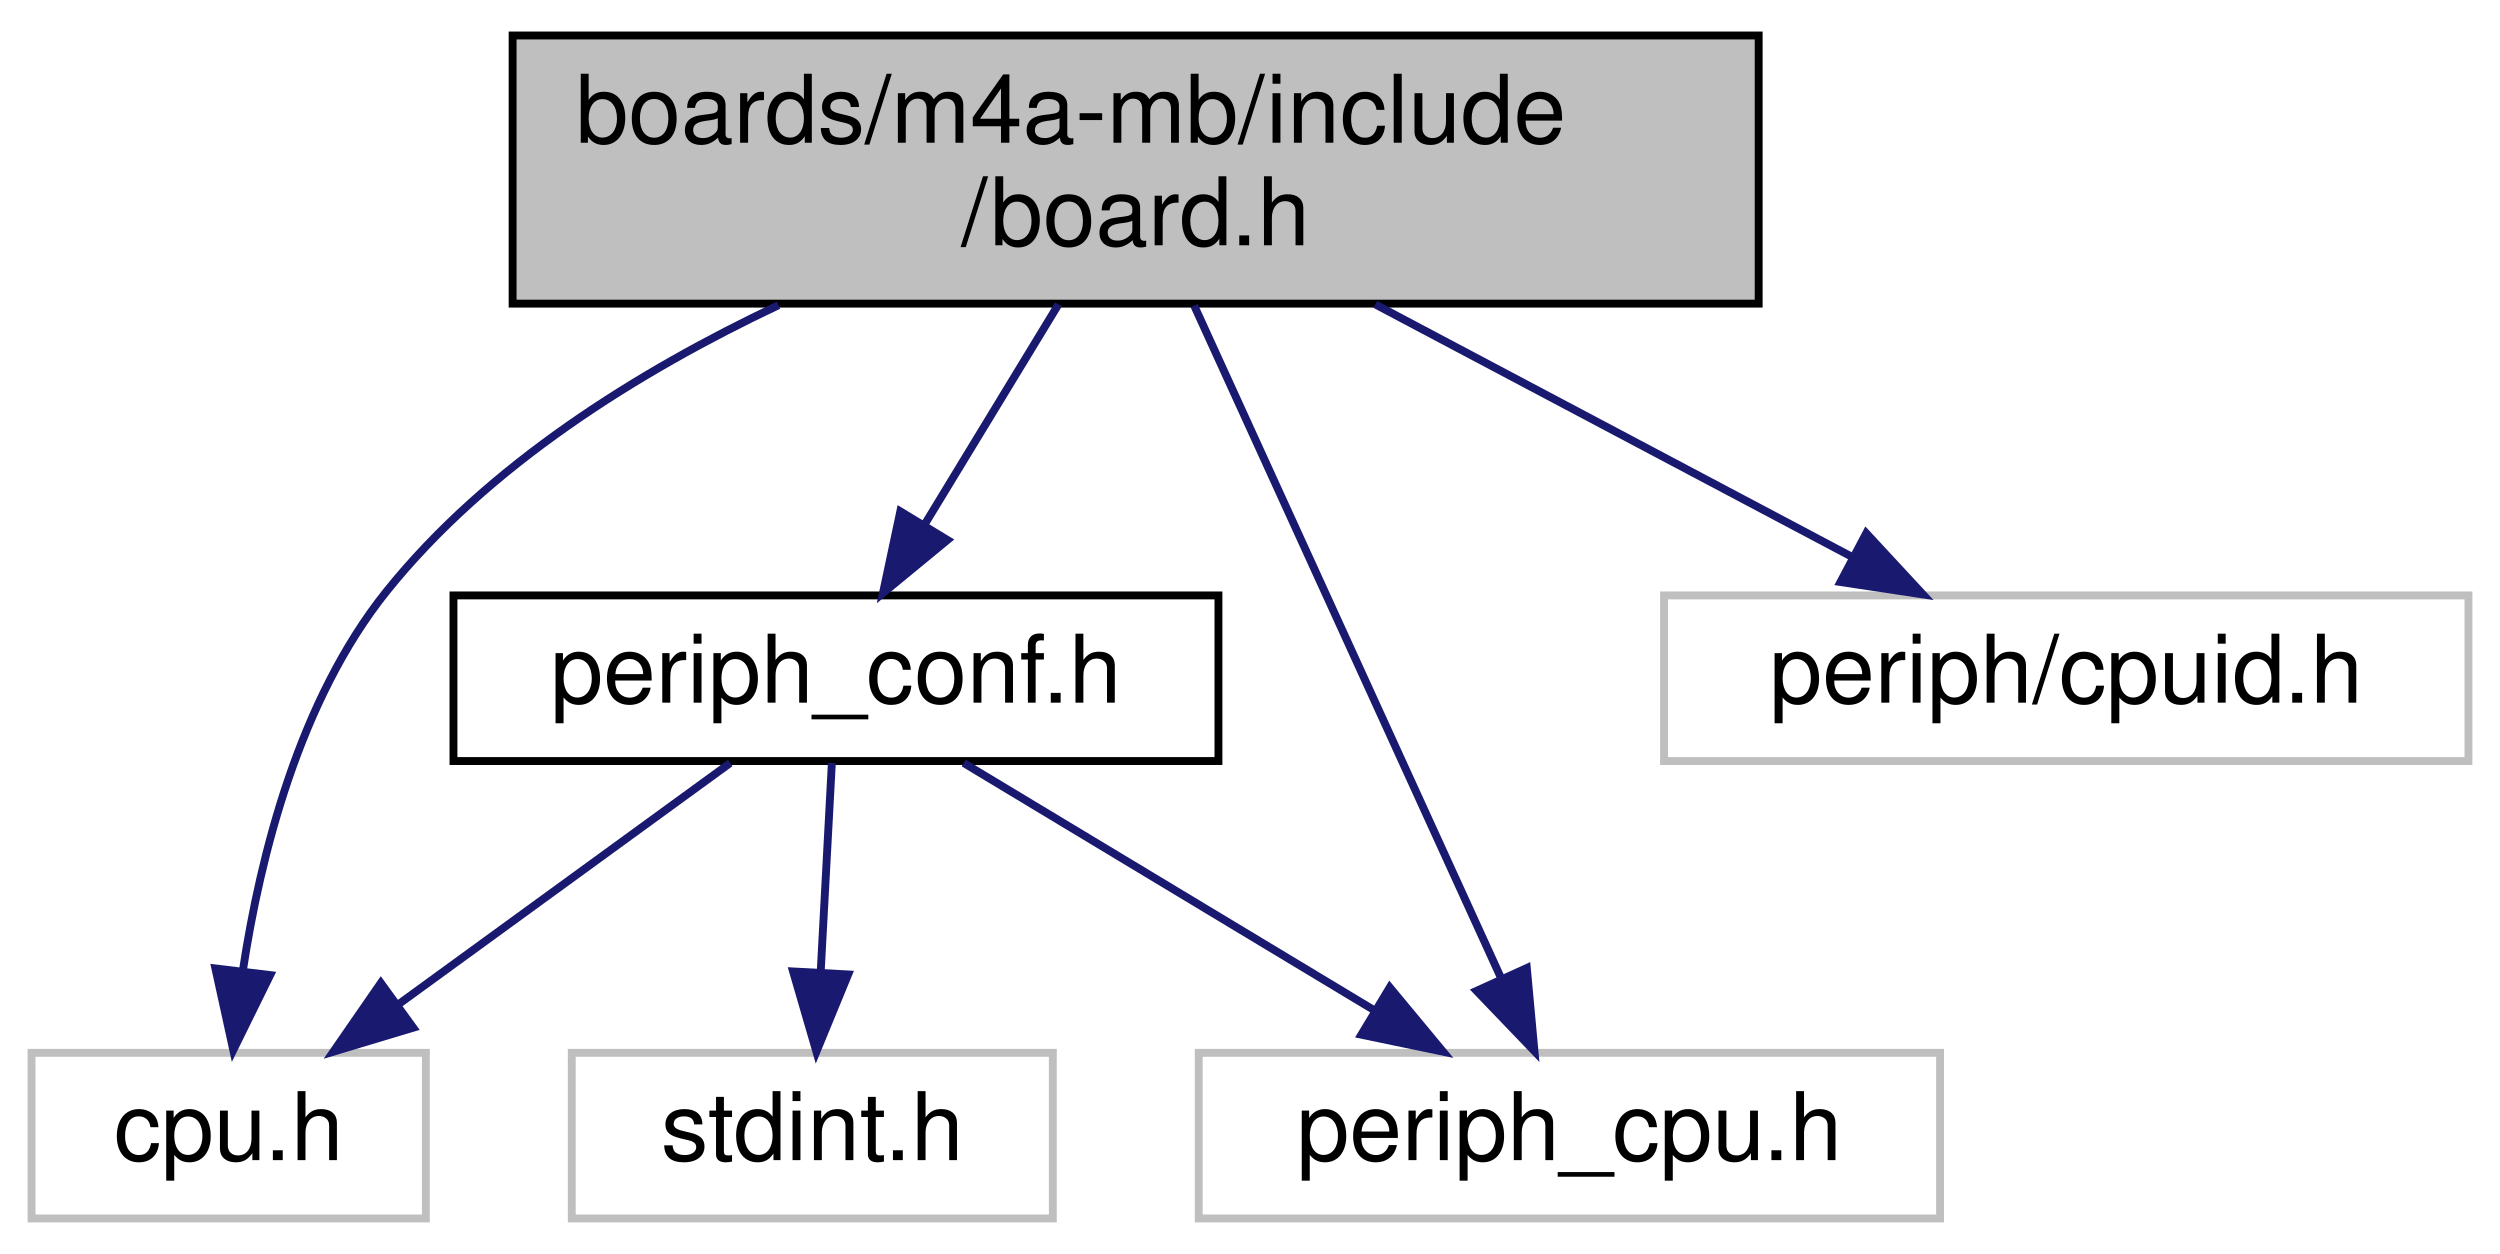
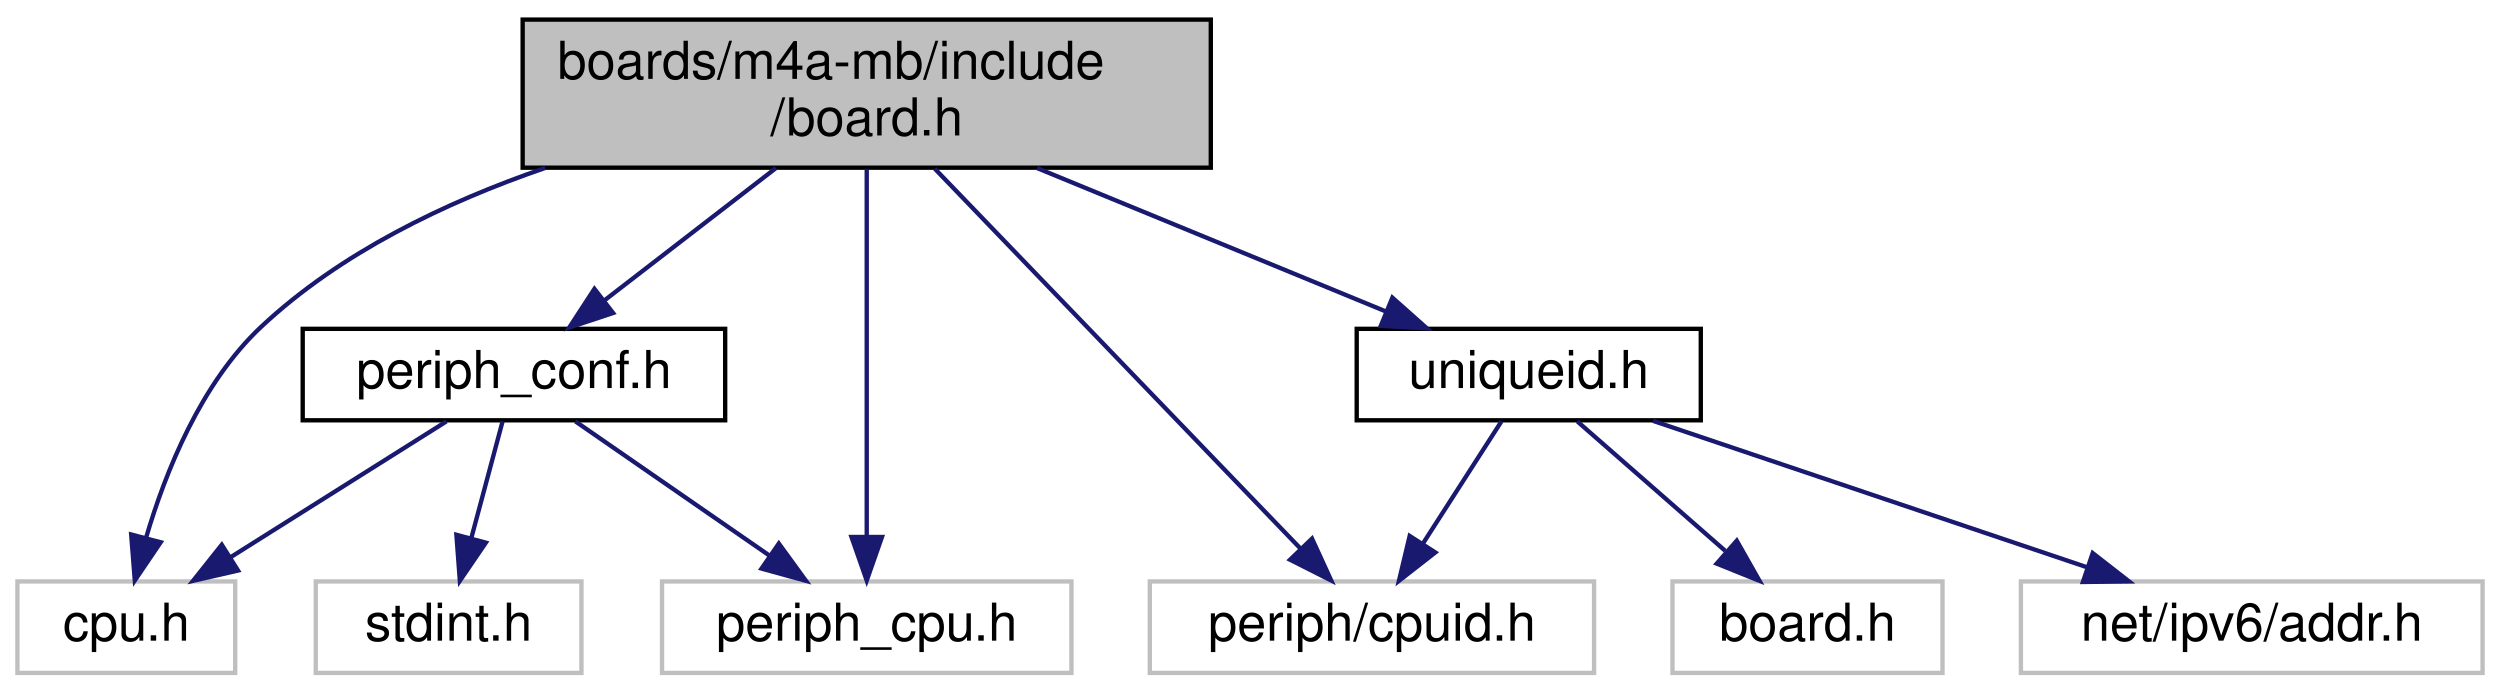
- <svg xmlns="http://www.w3.org/2000/svg" xmlns:xlink="http://www.w3.org/1999/xlink" width="317pt" height="159pt" viewBox="0.00 0.00 317.00 159.00">
+ <svg xmlns="http://www.w3.org/2000/svg" xmlns:xlink="http://www.w3.org/1999/xlink" width="574pt" height="159pt" viewBox="0.00 0.00 574.00 159.00">
  <g id="graph0" class="graph" transform="scale(1 1) rotate(0) translate(4 155)">
    <g id="node1" class="node">
      <g id="a_node1">
        <a xlink:title="Board specific definitions for the M4A-MB.">
-           <polygon fill="#bfbfbf" stroke="black" points="61,-116.5 61,-150.5 219,-150.5 219,-116.5 61,-116.5" />
-           <text text-anchor="start" x="69" y="-136.9" font-family="Helvetica,sans-Serif" font-size="12.00">boards/m4a-mb/include</text>
-           <text text-anchor="middle" x="140" y="-123.9" font-family="Helvetica,sans-Serif" font-size="12.00">/board.h</text>
+           <polygon fill="#bfbfbf" stroke="black" points="116,-116.5 116,-150.5 274,-150.5 274,-116.5 116,-116.5" />
+           <text text-anchor="start" x="124" y="-136.9" font-family="Helvetica,sans-Serif" font-size="12.00">boards/m4a-mb/include</text>
+           <text text-anchor="middle" x="195" y="-123.9" font-family="Helvetica,sans-Serif" font-size="12.00">/board.h</text>
        </a>
      </g>
    </g>
    <g id="node2" class="node">
      <g id="a_node2">
        <a xlink:title=" ">
          <polygon fill="none" stroke="#bfbfbf" points="0,-0.5 0,-21.5 50,-21.5 50,-0.5 0,-0.5" />
          <text text-anchor="middle" x="25" y="-7.9" font-family="Helvetica,sans-Serif" font-size="12.00">cpu.h</text>
        </a>
      </g>
    </g>
    <g id="edge1" class="edge">
-       <path fill="none" stroke="midnightblue" d="M94.71,-116.3C76.98,-107.92 57.85,-96.02 45,-80 33.96,-66.23 29.01,-46.54 26.79,-31.89" />
-       <polygon fill="midnightblue" stroke="midnightblue" points="30.26,-31.36 25.58,-21.85 23.31,-32.2 30.26,-31.36" />
+       <path fill="none" stroke="midnightblue" d="M121.17,-116.44C98.15,-108.53 74.08,-96.92 56,-80 42.12,-67.02 33.98,-46.64 29.55,-31.57" />
+       <polygon fill="midnightblue" stroke="midnightblue" points="32.89,-30.49 26.95,-21.72 26.12,-32.28 32.89,-30.49" />
    </g>
    <g id="node3" class="node">
      <g id="a_node3">
        <a xlink:href="m4a-mb_2include_2periph__conf_8h.html" target="_top" xlink:title="Peripheral MCU configuration for m4a_mb board.">
-           <polygon fill="none" stroke="black" points="53.5,-58.5 53.5,-79.5 150.5,-79.5 150.5,-58.5 53.5,-58.5" />
-           <text text-anchor="middle" x="102" y="-65.9" font-family="Helvetica,sans-Serif" font-size="12.00">periph_conf.h</text>
+           <polygon fill="none" stroke="black" points="65.5,-58.5 65.5,-79.5 162.5,-79.5 162.5,-58.5 65.5,-58.5" />
+           <text text-anchor="middle" x="114" y="-65.9" font-family="Helvetica,sans-Serif" font-size="12.00">periph_conf.h</text>
        </a>
      </g>
    </g>
    <g id="edge2" class="edge">
-       <path fill="none" stroke="midnightblue" d="M130.21,-116.4C125.05,-107.91 118.68,-97.43 113.3,-88.59" />
-       <polygon fill="midnightblue" stroke="midnightblue" points="116.14,-86.53 107.96,-79.8 110.16,-90.16 116.14,-86.53" />
+       <path fill="none" stroke="midnightblue" d="M174.14,-116.4C162.07,-107.09 146.93,-95.41 134.86,-86.09" />
+       <polygon fill="midnightblue" stroke="midnightblue" points="136.76,-83.14 126.7,-79.8 132.48,-88.68 136.76,-83.14" />
    </g>
    <g id="node5" class="node">
      <g id="a_node5">
        <a xlink:title=" ">
          <polygon fill="none" stroke="#bfbfbf" points="148,-0.5 148,-21.5 242,-21.5 242,-0.5 148,-0.5" />
          <text text-anchor="middle" x="195" y="-7.9" font-family="Helvetica,sans-Serif" font-size="12.00">periph_cpu.h</text>
        </a>
      </g>
    </g>
    <g id="edge6" class="edge">
-       <path fill="none" stroke="midnightblue" d="M147.42,-116.25C157.53,-94.09 175.62,-54.47 186.34,-30.97" />
-       <polygon fill="midnightblue" stroke="midnightblue" points="189.6,-32.26 190.57,-21.71 183.23,-29.36 189.6,-32.26" />
+       <path fill="none" stroke="midnightblue" d="M195,-116.25C195,-94.39 195,-55.53 195,-31.93" />
+       <polygon fill="midnightblue" stroke="midnightblue" points="198.5,-31.71 195,-21.71 191.5,-31.71 198.5,-31.71" />
    </g>
    <g id="node6" class="node">
      <g id="a_node6">
        <a xlink:title=" ">
-           <polygon fill="none" stroke="#bfbfbf" points="207,-58.5 207,-79.5 309,-79.5 309,-58.5 207,-58.5" />
-           <text text-anchor="middle" x="258" y="-65.9" font-family="Helvetica,sans-Serif" font-size="12.00">periph/cpuid.h</text>
+           <polygon fill="none" stroke="#bfbfbf" points="260,-0.5 260,-21.5 362,-21.5 362,-0.5 260,-0.5" />
+           <text text-anchor="middle" x="311" y="-7.9" font-family="Helvetica,sans-Serif" font-size="12.00">periph/cpuid.h</text>
        </a>
      </g>
    </g>
    <g id="edge7" class="edge">
-       <path fill="none" stroke="midnightblue" d="M170.39,-116.4C189.11,-106.49 212.91,-93.88 230.98,-84.31" />
-       <polygon fill="midnightblue" stroke="midnightblue" points="232.64,-87.39 239.84,-79.62 229.37,-81.2 232.64,-87.39" />
+       <path fill="none" stroke="midnightblue" d="M210.64,-116.25C232.55,-93.49 272.18,-52.32 294.53,-29.11" />
+       <polygon fill="midnightblue" stroke="midnightblue" points="297.24,-31.34 301.65,-21.71 292.19,-26.49 297.24,-31.34" />
+     </g>
+     <g id="node7" class="node">
+       <g id="a_node7">
+         <a xlink:href="uniqueid_8h.html" target="_top" xlink:title="IPV6 address.">
+           <polygon fill="none" stroke="black" points="307.5,-58.5 307.5,-79.5 386.5,-79.5 386.5,-58.5 307.5,-58.5" />
+           <text text-anchor="middle" x="347" y="-65.9" font-family="Helvetica,sans-Serif" font-size="12.00">uniqueid.h</text>
+         </a>
+       </g>
+     </g>
+     <g id="edge8" class="edge">
+       <path fill="none" stroke="midnightblue" d="M234.14,-116.4C258.93,-106.21 290.61,-93.19 314.09,-83.53" />
+       <polygon fill="midnightblue" stroke="midnightblue" points="315.69,-86.66 323.61,-79.62 313.03,-80.18 315.69,-86.66" />
    </g>
    <g id="edge4" class="edge">
-       <path fill="none" stroke="midnightblue" d="M88.59,-58.25C76.99,-49.81 60.03,-37.47 46.53,-27.66" />
-       <polygon fill="midnightblue" stroke="midnightblue" points="48.4,-24.69 38.26,-21.64 44.29,-30.36 48.4,-24.69" />
+       <path fill="none" stroke="midnightblue" d="M98.5,-58.25C84.84,-49.65 64.73,-37 49,-27.1" />
+       <polygon fill="midnightblue" stroke="midnightblue" points="50.65,-24.01 40.32,-21.64 46.92,-29.93 50.65,-24.01" />
    </g>
    <g id="node4" class="node">
      <g id="a_node4">
        <a xlink:title=" ">
          <polygon fill="none" stroke="#bfbfbf" points="68.5,-0.5 68.5,-21.5 129.5,-21.5 129.5,-0.5 68.5,-0.5" />
          <text text-anchor="middle" x="99" y="-7.9" font-family="Helvetica,sans-Serif" font-size="12.00">stdint.h</text>
        </a>
      </g>
    </g>
    <g id="edge3" class="edge">
-       <path fill="none" stroke="midnightblue" d="M101.48,-58.25C101.09,-50.94 100.54,-40.69 100.06,-31.7" />
-       <polygon fill="midnightblue" stroke="midnightblue" points="103.55,-31.44 99.52,-21.64 96.56,-31.82 103.55,-31.44" />
+       <path fill="none" stroke="midnightblue" d="M111.39,-58.25C109.41,-50.86 106.63,-40.47 104.2,-31.41" />
+       <polygon fill="midnightblue" stroke="midnightblue" points="107.55,-30.4 101.58,-21.64 100.79,-32.21 107.55,-30.4" />
    </g>
    <g id="edge5" class="edge">
-       <path fill="none" stroke="midnightblue" d="M118.2,-58.25C132.6,-49.57 153.87,-36.76 170.38,-26.82" />
-       <polygon fill="midnightblue" stroke="midnightblue" points="172.22,-29.8 178.99,-21.64 168.61,-23.8 172.22,-29.8" />
+       <path fill="none" stroke="midnightblue" d="M128.11,-58.25C140.42,-49.73 158.5,-37.24 172.75,-27.38" />
+       <polygon fill="midnightblue" stroke="midnightblue" points="174.82,-30.21 181.05,-21.64 170.84,-24.45 174.82,-30.21" />
+     </g>
+     <g id="edge9" class="edge">
+       <path fill="none" stroke="midnightblue" d="M340.73,-58.25C335.77,-50.54 328.72,-39.56 322.72,-30.23" />
+       <polygon fill="midnightblue" stroke="midnightblue" points="325.55,-28.16 317.2,-21.64 319.66,-31.95 325.55,-28.16" />
+     </g>
+     <g id="node8" class="node">
+       <g id="a_node8">
+         <a xlink:title=" ">
+           <polygon fill="none" stroke="#bfbfbf" points="380,-0.5 380,-21.5 442,-21.5 442,-0.5 380,-0.5" />
+           <text text-anchor="middle" x="411" y="-7.9" font-family="Helvetica,sans-Serif" font-size="12.00">board.h</text>
+         </a>
+       </g>
+     </g>
+     <g id="edge10" class="edge">
+       <path fill="none" stroke="midnightblue" d="M358.15,-58.25C367.51,-50.05 381.09,-38.17 392.13,-28.51" />
+       <polygon fill="midnightblue" stroke="midnightblue" points="394.76,-30.86 399.98,-21.64 390.15,-25.59 394.76,-30.86" />
+     </g>
+     <g id="node9" class="node">
+       <g id="a_node9">
+         <a xlink:title=" ">
+           <polygon fill="none" stroke="#bfbfbf" points="460,-0.5 460,-21.5 566,-21.5 566,-0.5 460,-0.5" />
+           <text text-anchor="middle" x="513" y="-7.9" font-family="Helvetica,sans-Serif" font-size="12.00">net/ipv6/addr.h</text>
+         </a>
+       </g>
+     </g>
+     <g id="edge11" class="edge">
+       <path fill="none" stroke="midnightblue" d="M375.54,-58.37C403.02,-49.1 444.77,-35.02 475.05,-24.8" />
+       <polygon fill="midnightblue" stroke="midnightblue" points="476.48,-28.01 484.84,-21.5 474.24,-21.38 476.48,-28.01" />
    </g>
  </g>
</svg>
